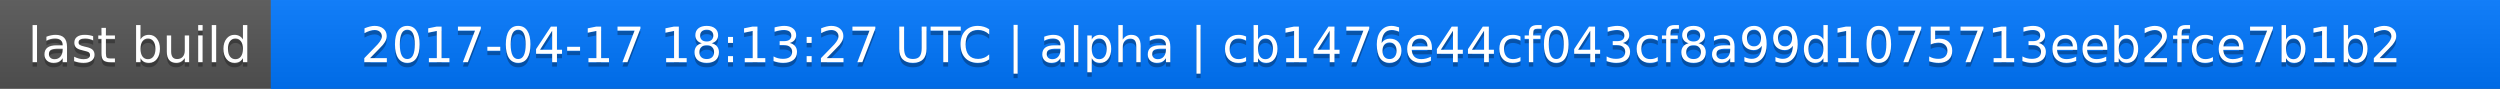
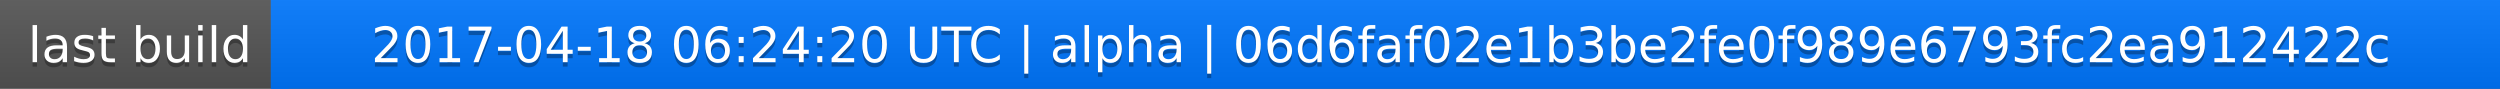
<svg xmlns="http://www.w3.org/2000/svg" width="563" height="20">
  <linearGradient id="a" x2="0" y2="100%">
    <stop offset="0" stop-color="#bbb" stop-opacity=".1" />
    <stop offset="1" stop-opacity=".1" />
  </linearGradient>
  <rect rx="0" width="563" height="20" fill="#555" />
  <rect rx="0" x="61" width="502" height="20" fill="#07f" />
  <path fill="#07f" d="M61 0h4v20h-4z" />
  <rect rx="0" width="563" height="20" fill="url(#a)" />
  <g fill="#fff" text-anchor="middle" font-family="DejaVu Sans,Verdana,Geneva,sans-serif" font-size="11">
    <text x="31.5" y="15" fill="#010101" fill-opacity=".3">last build</text>
    <text x="31.5" y="14">last build</text>
-     <text x="311" y="15" fill="#010101" fill-opacity=".3">2017-04-17 18:13:27 UTC | alpha | cb1476e44cf043cf8a99d1075713eeb2fce7b1b2</text>
-     <text x="311" y="14">2017-04-17 18:13:27 UTC | alpha | cb1476e44cf043cf8a99d1075713eeb2fce7b1b2</text>
+     <text x="311" y="15" fill="#010101" fill-opacity=".3">2017-04-18 06:24:20 UTC | alpha | 06d6faf02e1b3be2fe0f989e6793fc2ea912422c</text>
+     <text x="311" y="14">2017-04-18 06:24:20 UTC | alpha | 06d6faf02e1b3be2fe0f989e6793fc2ea912422c</text>
  </g>
</svg>
